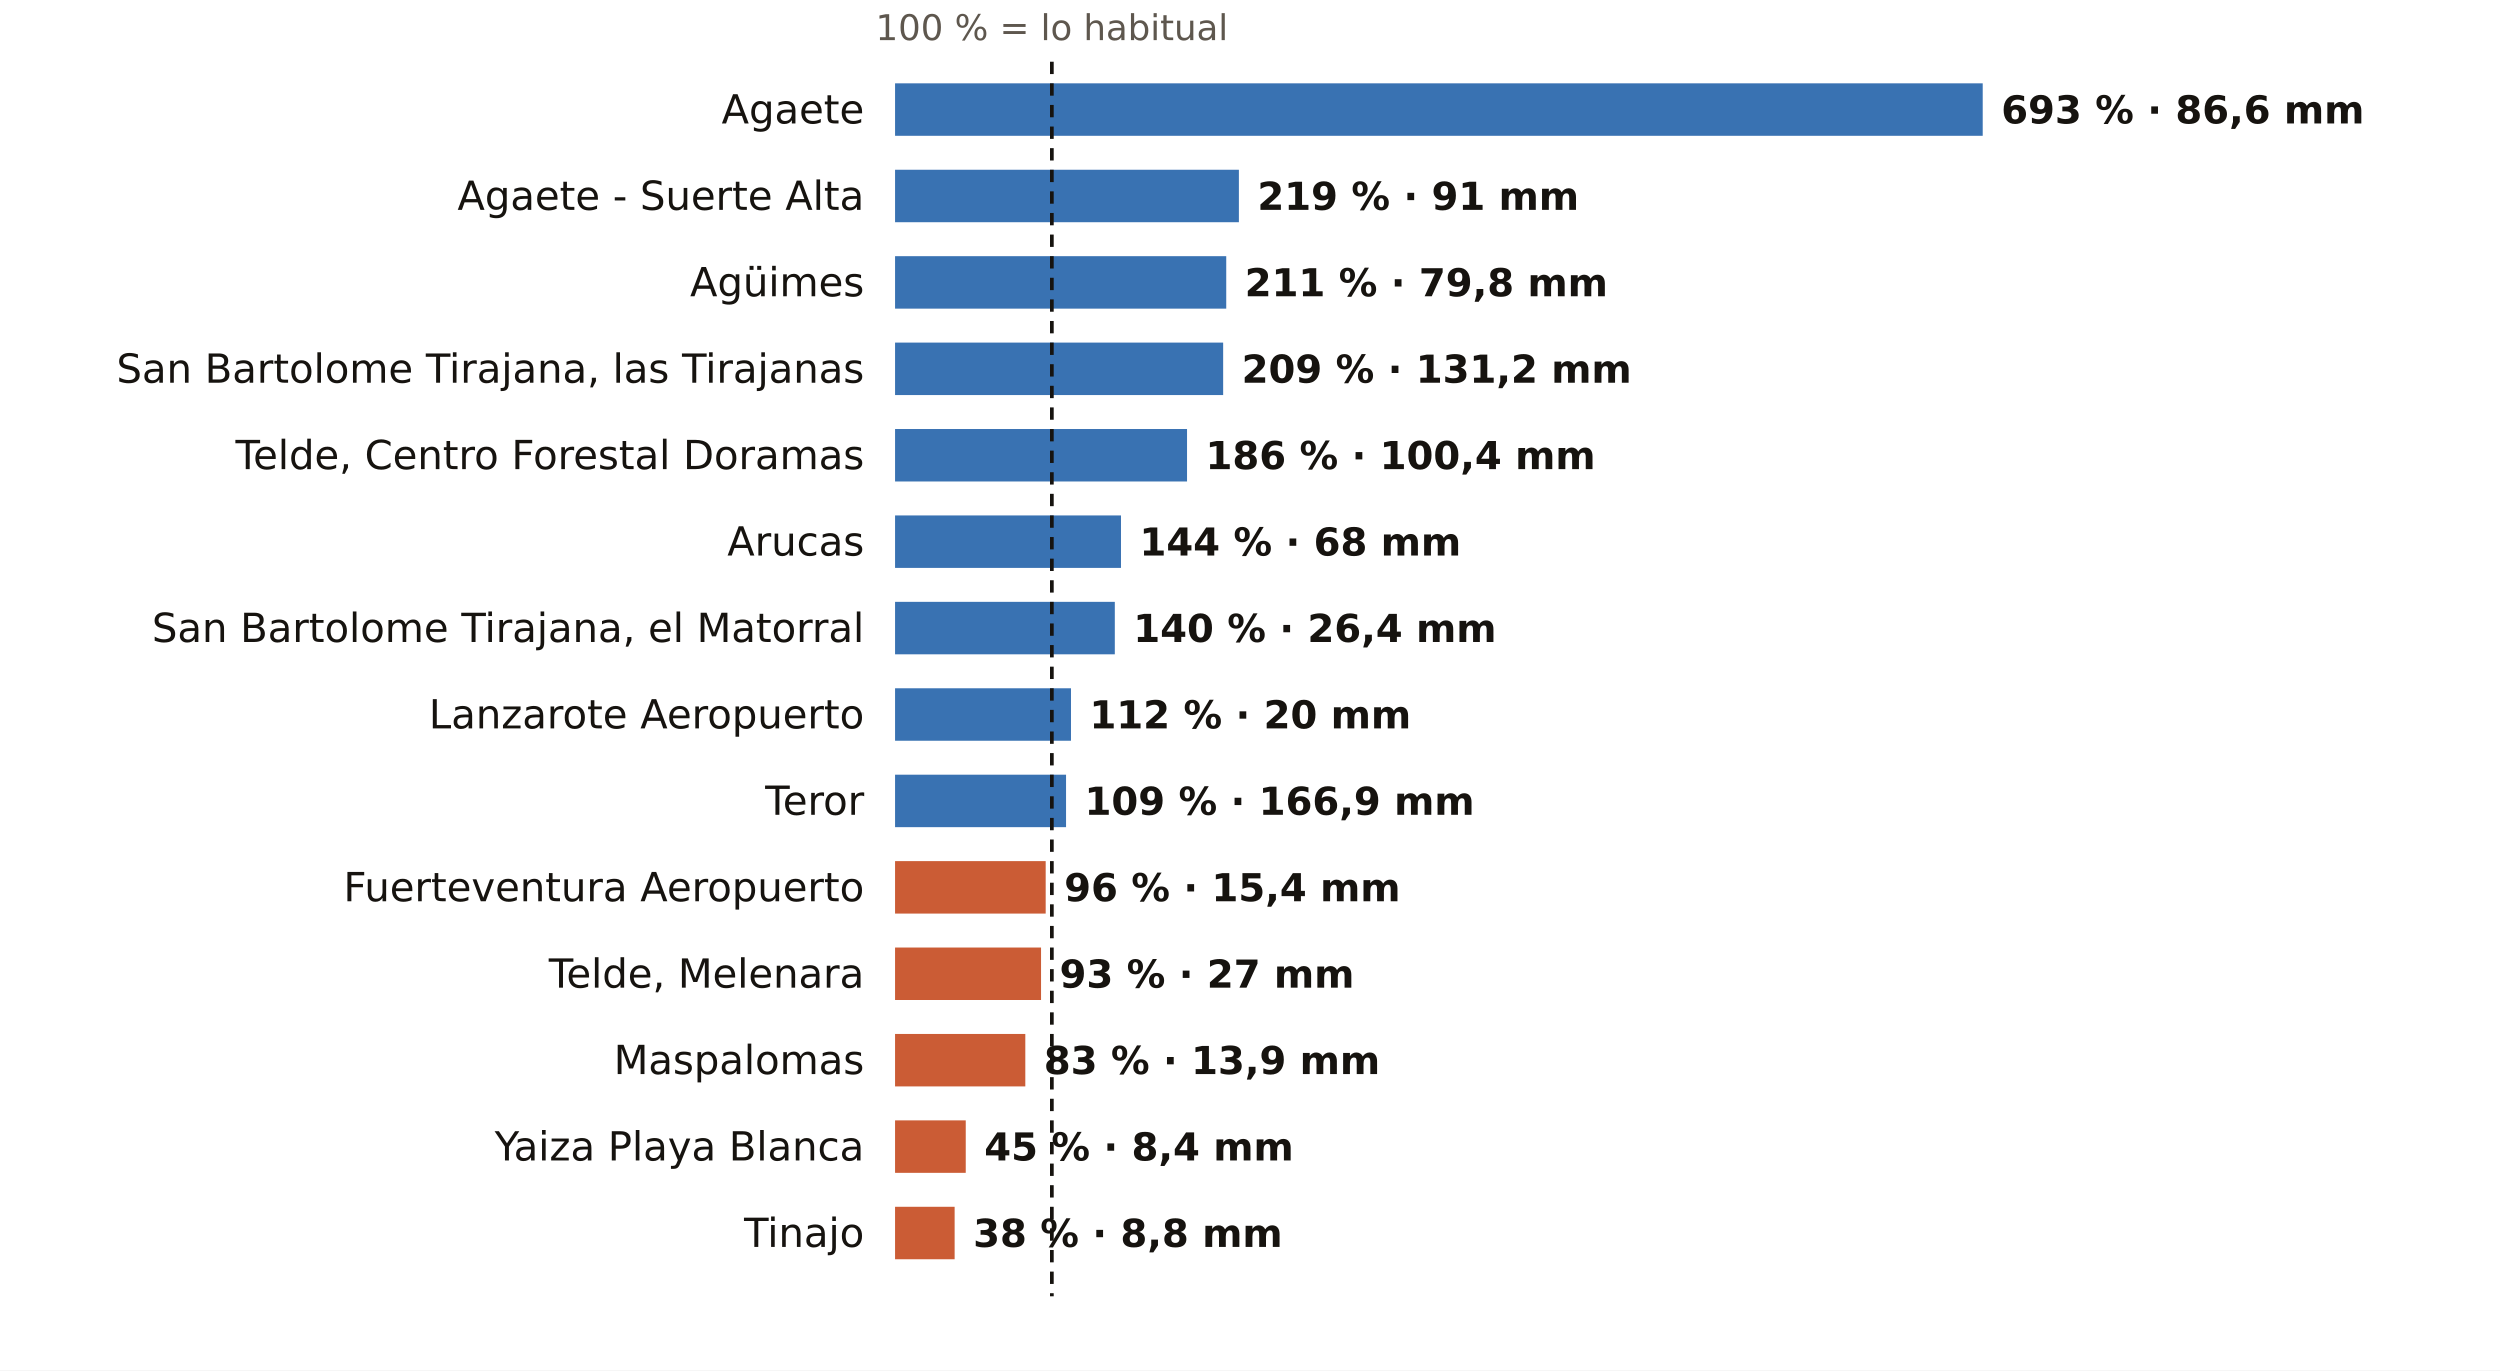
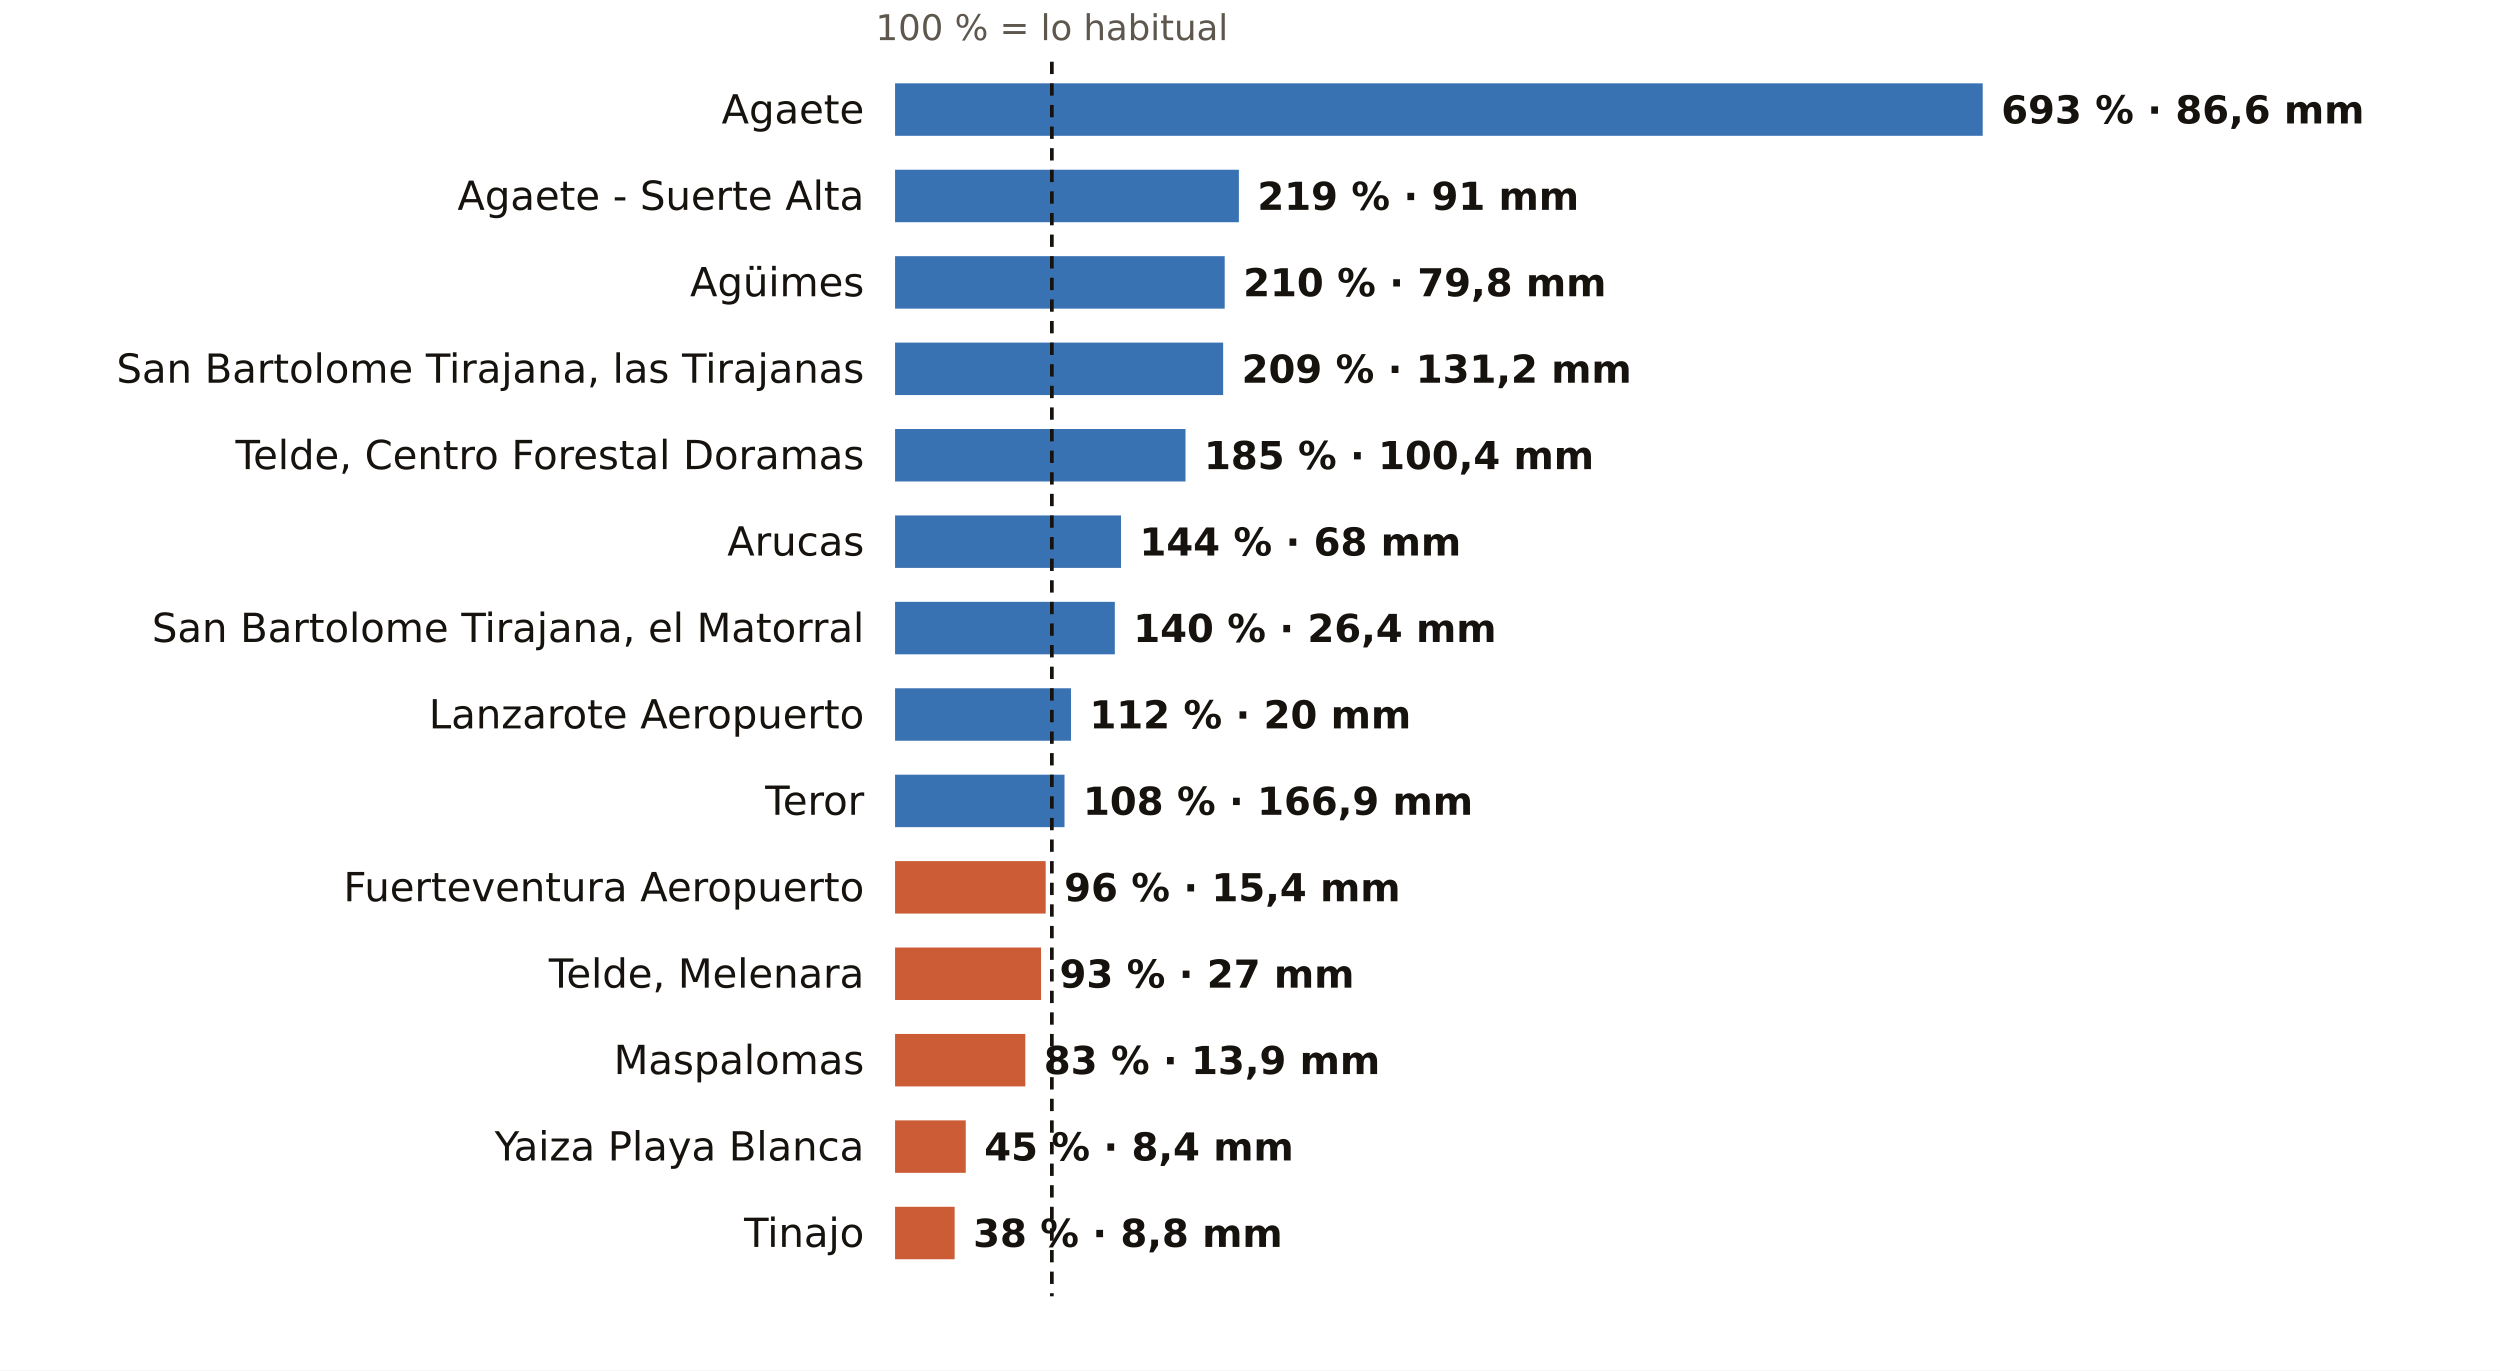
<svg xmlns="http://www.w3.org/2000/svg" viewBox="0 0 810 444" width="810" height="444" role="img" aria-label="El otoño en los pluviómetros de AEMET de Las Palmas: % de lo habitual">
  <rect width="810" height="444" fill="#FFFFFF" />
  <text x="340.8" y="13.0" font-size="11.5" fill="#5E574E" text-anchor="middle" font-weight="400" font-family="Public Sans, DejaVu Sans, Arial, sans-serif">100 % = lo habitual</text>
  <text x="280.0" y="40.0" font-size="13" fill="#16130F" text-anchor="end" font-weight="500" font-family="Public Sans, DejaVu Sans, Arial, sans-serif">Agaete</text>
  <rect x="290" y="27" width="352.4" height="17" fill="#1F5FA8" opacity="0.88" />
  <text x="648.4" y="40.0" font-size="12.5" fill="#16130F" text-anchor="start" font-weight="600" font-family="Public Sans, DejaVu Sans, Arial, sans-serif">693 % · 86,6 mm</text>
  <text x="280.0" y="68.0" font-size="13" fill="#16130F" text-anchor="end" font-weight="500" font-family="Public Sans, DejaVu Sans, Arial, sans-serif">Agaete - Suerte Alta</text>
  <rect x="290" y="55" width="111.4" height="17" fill="#1F5FA8" opacity="0.88" />
  <text x="407.4" y="68.0" font-size="12.5" fill="#16130F" text-anchor="start" font-weight="600" font-family="Public Sans, DejaVu Sans, Arial, sans-serif">219 % · 91 mm</text>
  <text x="280.0" y="96.0" font-size="13" fill="#16130F" text-anchor="end" font-weight="500" font-family="Public Sans, DejaVu Sans, Arial, sans-serif">Agüimes</text>
-   <rect x="290" y="83" width="107.3" height="17" fill="#1F5FA8" opacity="0.88" />
-   <text x="403.3" y="96.0" font-size="12.5" fill="#16130F" text-anchor="start" font-weight="600" font-family="Public Sans, DejaVu Sans, Arial, sans-serif">211 % · 79,8 mm</text>
+   <rect x="290" y="83" width="106.8" height="17" fill="#1F5FA8" opacity="0.88" />
+   <text x="402.8" y="96.0" font-size="12.5" fill="#16130F" text-anchor="start" font-weight="600" font-family="Public Sans, DejaVu Sans, Arial, sans-serif">210 % · 79,8 mm</text>
  <text x="280.0" y="124.0" font-size="13" fill="#16130F" text-anchor="end" font-weight="500" font-family="Public Sans, DejaVu Sans, Arial, sans-serif">San Bartolome Tirajana, las Tirajanas</text>
  <rect x="290" y="111" width="106.3" height="17" fill="#1F5FA8" opacity="0.88" />
  <text x="402.3" y="124.0" font-size="12.5" fill="#16130F" text-anchor="start" font-weight="600" font-family="Public Sans, DejaVu Sans, Arial, sans-serif">209 % · 131,2 mm</text>
  <text x="280.0" y="152.0" font-size="13" fill="#16130F" text-anchor="end" font-weight="500" font-family="Public Sans, DejaVu Sans, Arial, sans-serif">Telde, Centro Forestal Doramas</text>
-   <rect x="290" y="139" width="94.6" height="17" fill="#1F5FA8" opacity="0.88" />
-   <text x="390.6" y="152.0" font-size="12.5" fill="#16130F" text-anchor="start" font-weight="600" font-family="Public Sans, DejaVu Sans, Arial, sans-serif">186 % · 100,4 mm</text>
+   <rect x="290" y="139" width="94.1" height="17" fill="#1F5FA8" opacity="0.88" />
+   <text x="390.1" y="152.0" font-size="12.5" fill="#16130F" text-anchor="start" font-weight="600" font-family="Public Sans, DejaVu Sans, Arial, sans-serif">185 % · 100,4 mm</text>
  <text x="280.0" y="180.0" font-size="13" fill="#16130F" text-anchor="end" font-weight="500" font-family="Public Sans, DejaVu Sans, Arial, sans-serif">Arucas</text>
  <rect x="290" y="167" width="73.2" height="17" fill="#1F5FA8" opacity="0.88" />
  <text x="369.2" y="180.0" font-size="12.5" fill="#16130F" text-anchor="start" font-weight="600" font-family="Public Sans, DejaVu Sans, Arial, sans-serif">144 % · 68 mm</text>
  <text x="280.0" y="208.0" font-size="13" fill="#16130F" text-anchor="end" font-weight="500" font-family="Public Sans, DejaVu Sans, Arial, sans-serif">San Bartolome Tirajana, el Matorral</text>
  <rect x="290" y="195" width="71.2" height="17" fill="#1F5FA8" opacity="0.88" />
  <text x="367.2" y="208.0" font-size="12.5" fill="#16130F" text-anchor="start" font-weight="600" font-family="Public Sans, DejaVu Sans, Arial, sans-serif">140 % · 26,4 mm</text>
  <text x="280.0" y="236.0" font-size="13" fill="#16130F" text-anchor="end" font-weight="500" font-family="Public Sans, DejaVu Sans, Arial, sans-serif">Lanzarote Aeropuerto</text>
  <rect x="290" y="223" width="57.0" height="17" fill="#1F5FA8" opacity="0.88" />
  <text x="353.0" y="236.0" font-size="12.5" fill="#16130F" text-anchor="start" font-weight="600" font-family="Public Sans, DejaVu Sans, Arial, sans-serif">112 % · 20 mm</text>
  <text x="280.0" y="264.0" font-size="13" fill="#16130F" text-anchor="end" font-weight="500" font-family="Public Sans, DejaVu Sans, Arial, sans-serif">Teror</text>
-   <rect x="290" y="251" width="55.4" height="17" fill="#1F5FA8" opacity="0.88" />
-   <text x="351.4" y="264.0" font-size="12.5" fill="#16130F" text-anchor="start" font-weight="600" font-family="Public Sans, DejaVu Sans, Arial, sans-serif">109 % · 166,9 mm</text>
+   <rect x="290" y="251" width="54.9" height="17" fill="#1F5FA8" opacity="0.88" />
+   <text x="350.9" y="264.0" font-size="12.5" fill="#16130F" text-anchor="start" font-weight="600" font-family="Public Sans, DejaVu Sans, Arial, sans-serif">108 % · 166,9 mm</text>
  <text x="280.0" y="292.0" font-size="13" fill="#16130F" text-anchor="end" font-weight="500" font-family="Public Sans, DejaVu Sans, Arial, sans-serif">Fuerteventura Aeropuerto</text>
  <rect x="290" y="279" width="48.8" height="17" fill="#C4461A" opacity="0.88" />
  <text x="344.8" y="292.0" font-size="12.5" fill="#16130F" text-anchor="start" font-weight="600" font-family="Public Sans, DejaVu Sans, Arial, sans-serif">96 % · 15,4 mm</text>
  <text x="280.0" y="320.0" font-size="13" fill="#16130F" text-anchor="end" font-weight="500" font-family="Public Sans, DejaVu Sans, Arial, sans-serif">Telde, Melenara</text>
  <rect x="290" y="307" width="47.3" height="17" fill="#C4461A" opacity="0.88" />
  <text x="343.3" y="320.0" font-size="12.5" fill="#16130F" text-anchor="start" font-weight="600" font-family="Public Sans, DejaVu Sans, Arial, sans-serif">93 % · 27 mm</text>
  <text x="280.0" y="348.0" font-size="13" fill="#16130F" text-anchor="end" font-weight="500" font-family="Public Sans, DejaVu Sans, Arial, sans-serif">Maspalomas</text>
  <rect x="290" y="335" width="42.2" height="17" fill="#C4461A" opacity="0.88" />
  <text x="338.2" y="348.0" font-size="12.5" fill="#16130F" text-anchor="start" font-weight="600" font-family="Public Sans, DejaVu Sans, Arial, sans-serif">83 % · 13,9 mm</text>
  <text x="280.0" y="376.0" font-size="13" fill="#16130F" text-anchor="end" font-weight="500" font-family="Public Sans, DejaVu Sans, Arial, sans-serif">Yaiza Playa Blanca</text>
  <rect x="290" y="363" width="22.9" height="17" fill="#C4461A" opacity="0.88" />
  <text x="318.9" y="376.0" font-size="12.5" fill="#16130F" text-anchor="start" font-weight="600" font-family="Public Sans, DejaVu Sans, Arial, sans-serif">45 % · 8,4 mm</text>
  <text x="280.0" y="404.0" font-size="13" fill="#16130F" text-anchor="end" font-weight="500" font-family="Public Sans, DejaVu Sans, Arial, sans-serif">Tinajo</text>
  <rect x="290" y="391" width="19.3" height="17" fill="#C4461A" opacity="0.88" />
  <text x="315.3" y="404.0" font-size="12.5" fill="#16130F" text-anchor="start" font-weight="600" font-family="Public Sans, DejaVu Sans, Arial, sans-serif">38 % · 8,8 mm</text>
  <line x1="340.8" x2="340.8" y1="20" y2="420" stroke="#16130F" stroke-width="1.2" stroke-dasharray="4 3" />
</svg>
